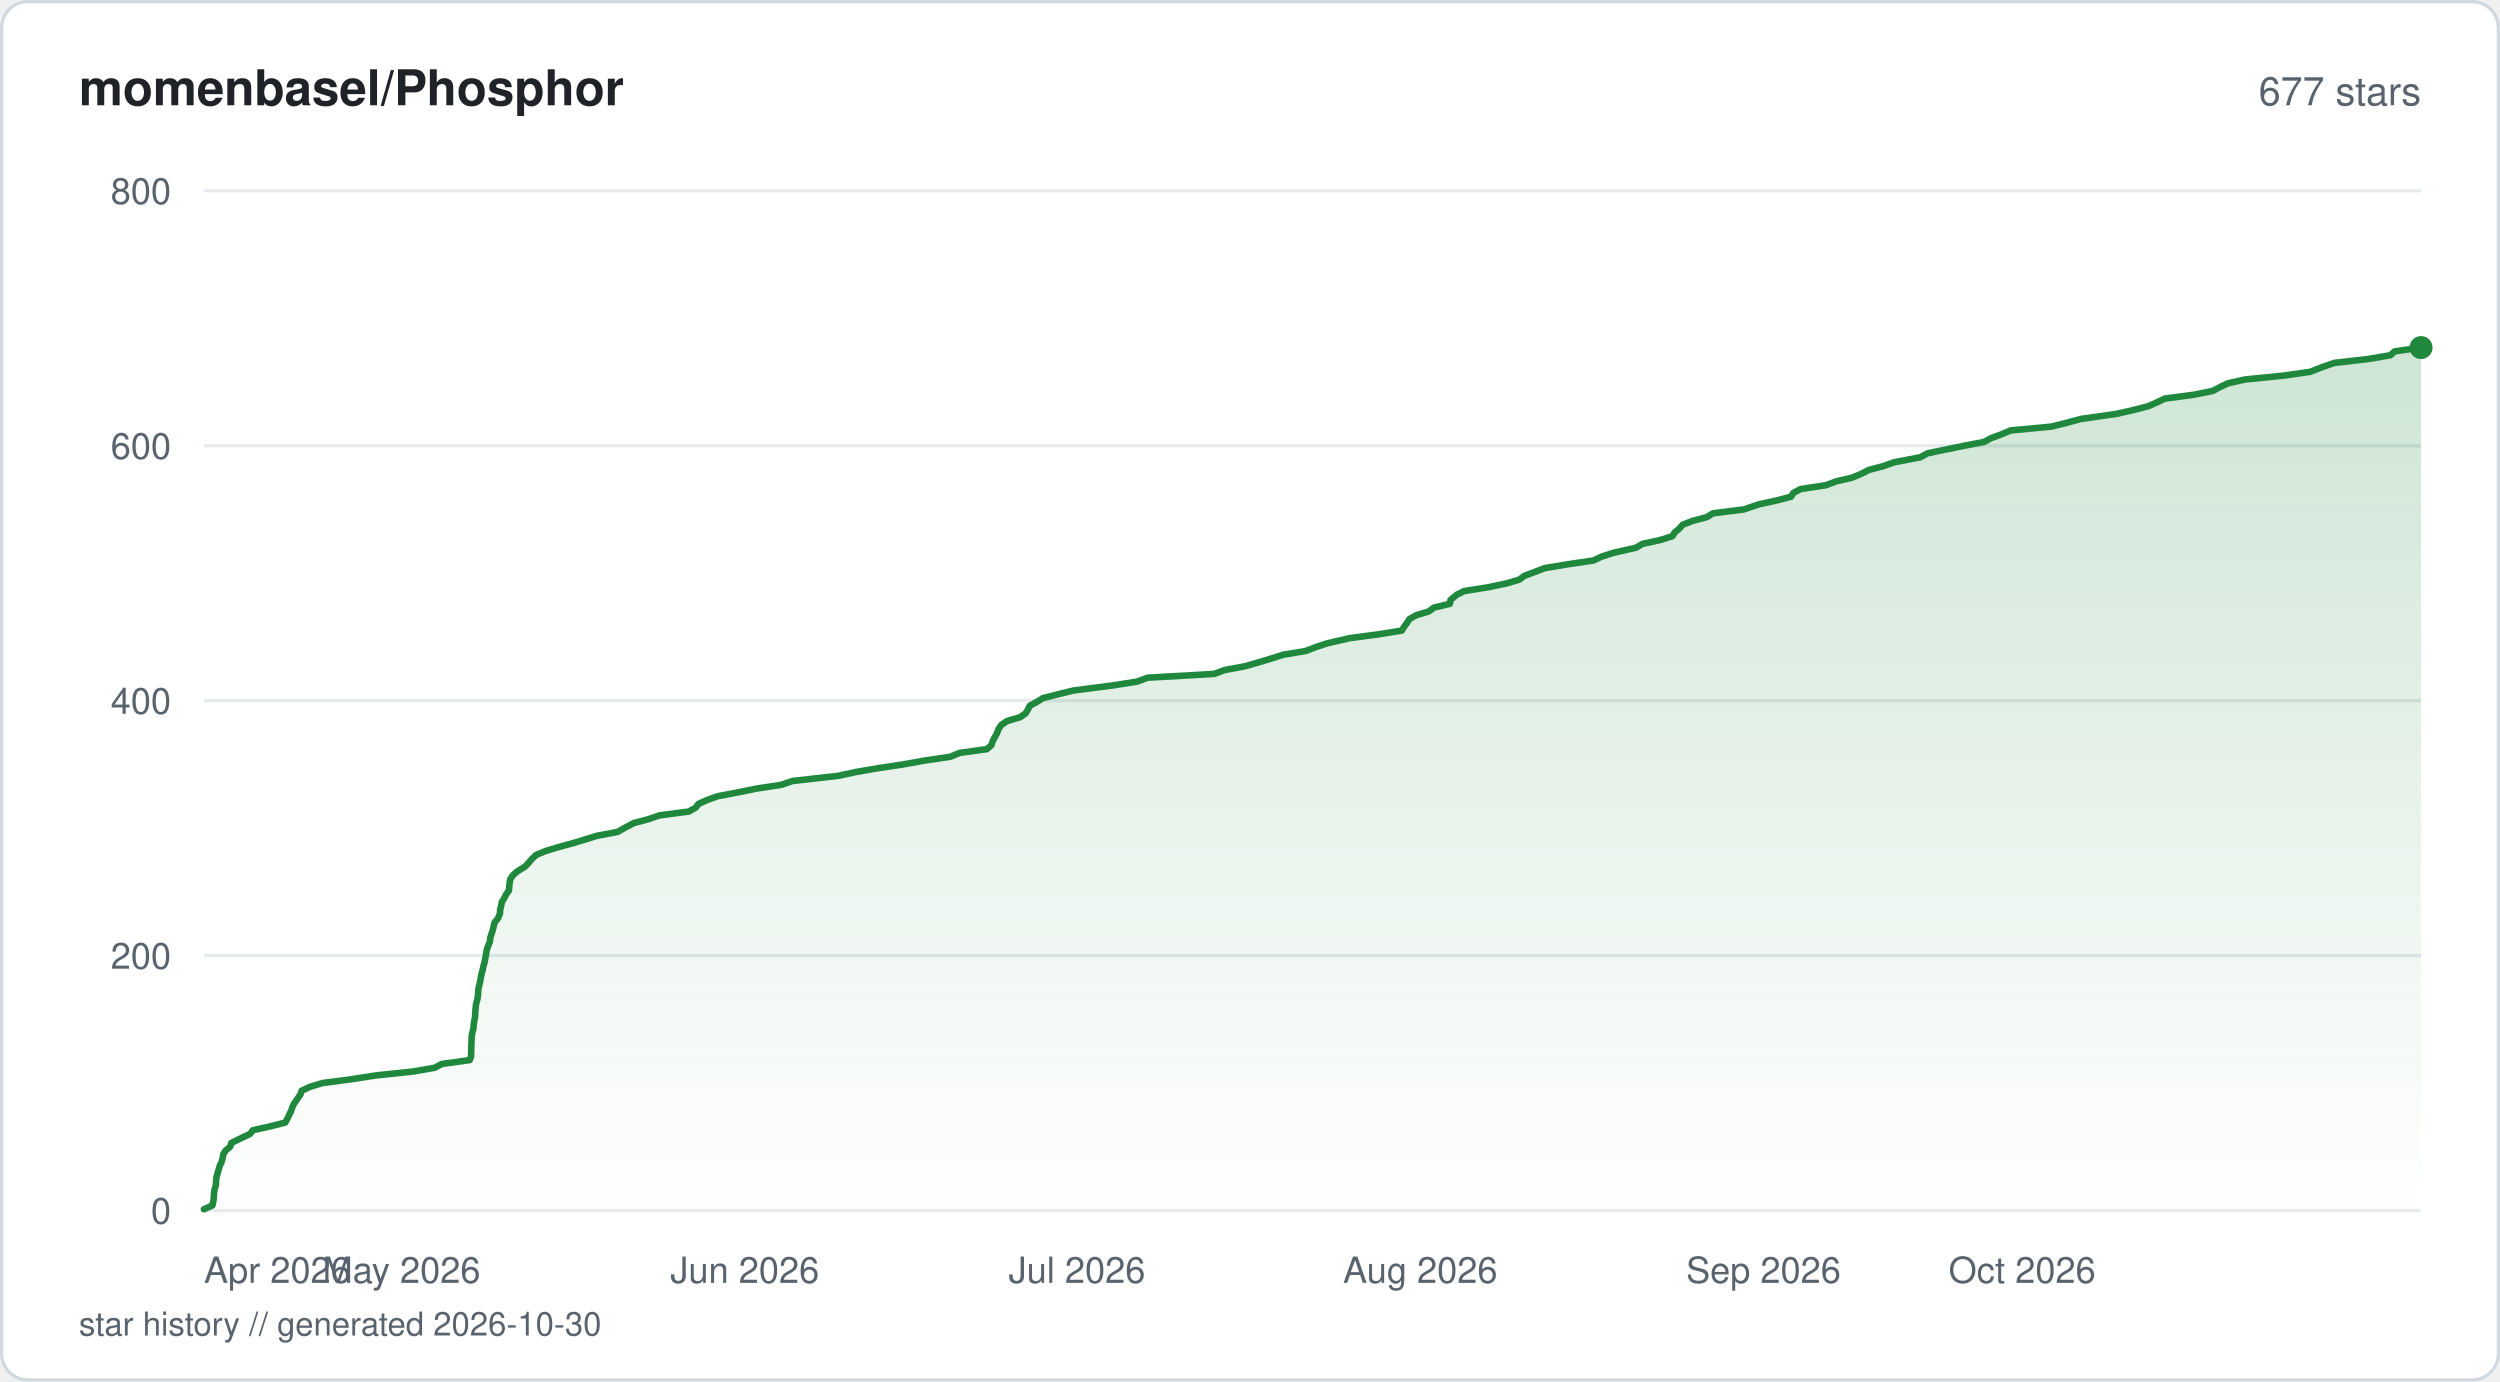
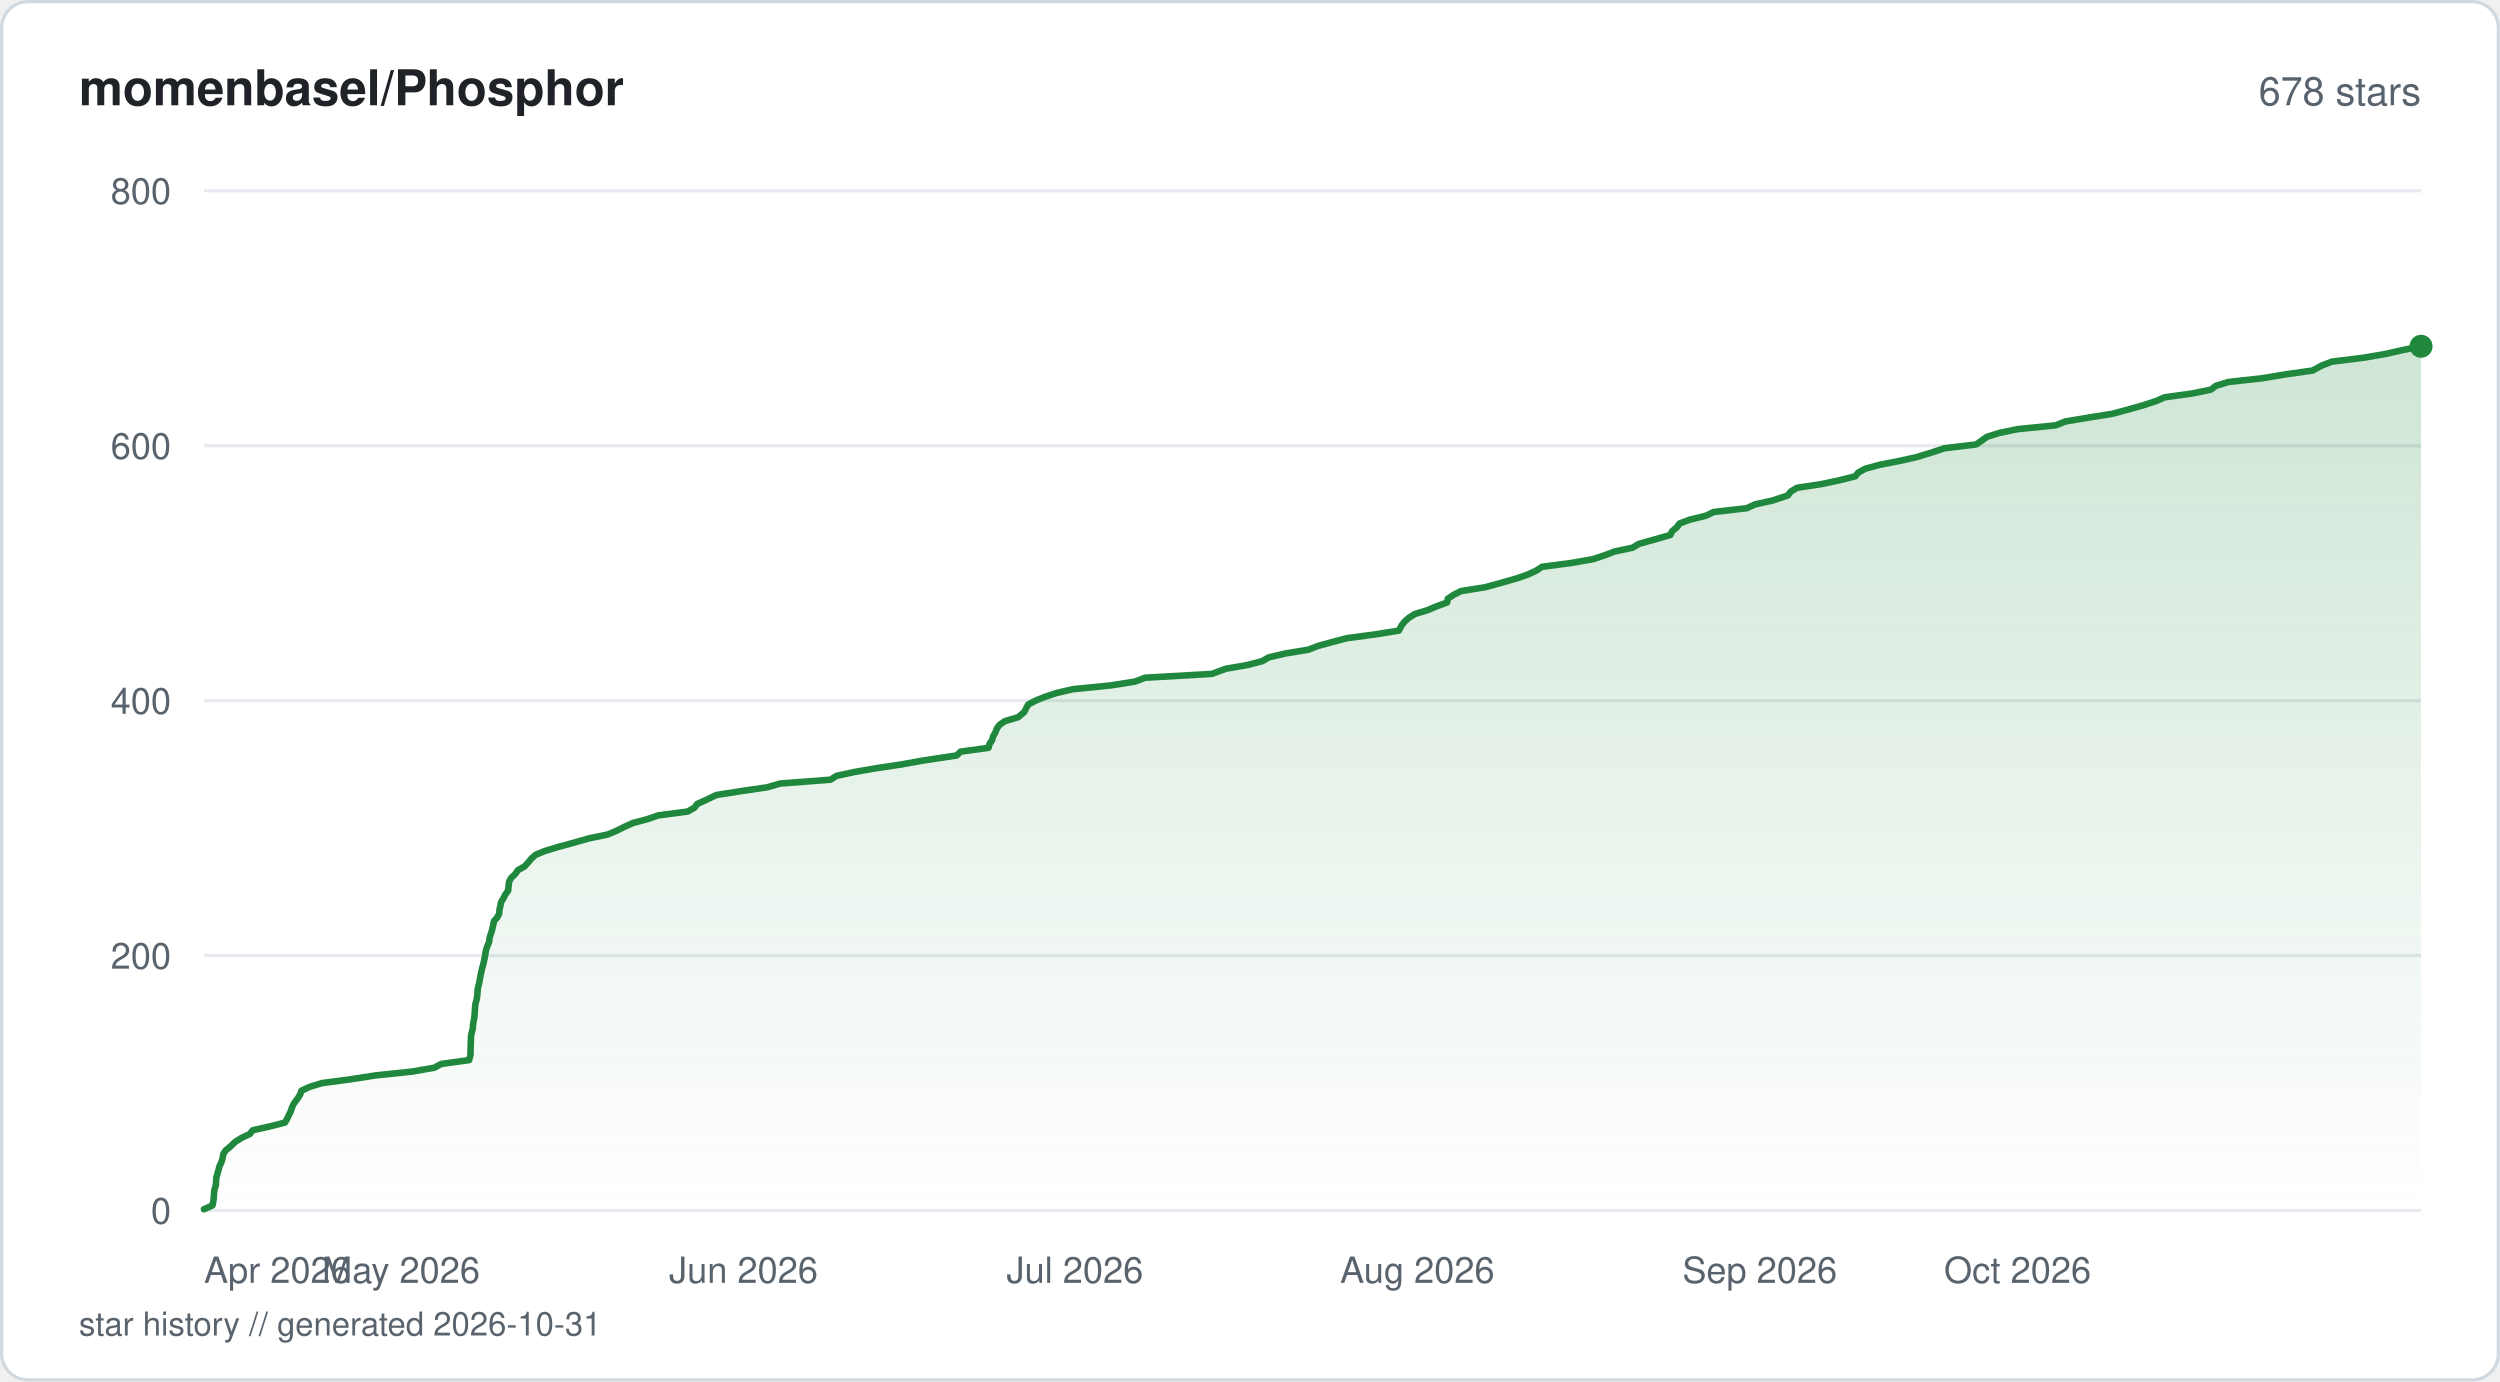
<svg xmlns="http://www.w3.org/2000/svg" viewBox="0 0 760 420" width="760" height="420" fill="none">
  <defs>
    <linearGradient id="fill-starhistorysvg" x1="0" y1="0" x2="0" y2="1">
      <stop offset="0%" stop-color="#1f883d" stop-opacity="0.22" />
      <stop offset="100%" stop-color="#1f883d" stop-opacity="0" />
    </linearGradient>
  </defs>
  <rect x="0.5" y="0.5" width="759" height="419" rx="8" fill="#ffffff" stroke="#d1d9e0" stroke-width="1" />
  <text x="24" y="32" fill="#1f2328" font-family="-apple-system, BlinkMacSystemFont, 'Segoe UI', Helvetica, Arial, sans-serif" font-size="15" font-weight="600">momenbasel/Phosphor</text>
-   <text x="736" y="32" fill="#59636e" font-family="-apple-system, BlinkMacSystemFont, 'Segoe UI', Helvetica, Arial, sans-serif" font-size="12" text-anchor="end">677 stars</text>
+   <text x="736" y="32" fill="#59636e" font-family="-apple-system, BlinkMacSystemFont, 'Segoe UI', Helvetica, Arial, sans-serif" font-size="12" text-anchor="end">678 stars</text>
  <line x1="62" y1="368" x2="736" y2="368" stroke="#e6eaef" stroke-width="1" />
  <text x="52" y="372" fill="#59636e" font-family="-apple-system, BlinkMacSystemFont, 'Segoe UI', Helvetica, Arial, sans-serif" font-size="11" text-anchor="end">0</text>
  <line x1="62" y1="290.5" x2="736" y2="290.5" stroke="#e6eaef" stroke-width="1" />
  <text x="52" y="294.5" fill="#59636e" font-family="-apple-system, BlinkMacSystemFont, 'Segoe UI', Helvetica, Arial, sans-serif" font-size="11" text-anchor="end">200</text>
  <line x1="62" y1="213" x2="736" y2="213" stroke="#e6eaef" stroke-width="1" />
  <text x="52" y="217" fill="#59636e" font-family="-apple-system, BlinkMacSystemFont, 'Segoe UI', Helvetica, Arial, sans-serif" font-size="11" text-anchor="end">400</text>
  <line x1="62" y1="135.5" x2="736" y2="135.5" stroke="#e6eaef" stroke-width="1" />
  <text x="52" y="139.5" fill="#59636e" font-family="-apple-system, BlinkMacSystemFont, 'Segoe UI', Helvetica, Arial, sans-serif" font-size="11" text-anchor="end">600</text>
  <line x1="62" y1="58" x2="736" y2="58" stroke="#e6eaef" stroke-width="1" />
  <text x="52" y="62" fill="#59636e" font-family="-apple-system, BlinkMacSystemFont, 'Segoe UI', Helvetica, Arial, sans-serif" font-size="11" text-anchor="end">800</text>
-   <path d="M62 367.61 L64.58 366.45 L64.83 365.29 L65 364.13 L65.05 362.96 L65.17 361.8 L65.65 360.25 L65.68 359.09 L65.79 357.93 L66.13 356.76 L66.45 355.6 L66.77 354.44 L67.35 353.28 L67.67 352.11 L67.87 350.95 L68.56 349.79 L69.95 348.63 L70.34 347.46 L73.46 345.91 L75.96 344.75 L76.89 343.59 L82.1 342.43 L86.69 341.26 L87.35 340.1 L87.9 338.94 L88.48 337.78 L88.86 336.61 L89.43 335.45 L90.24 334.29 L91.32 332.74 L91.71 331.58 L94.21 330.41 L98 329.25 L106.79 328.09 L114.27 326.93 L125.42 325.76 L132.14 324.6 L134.33 323.44 L142.79 322.27 L143.2 321.11 L143.24 319.95 L143.27 318.4 L143.31 317.24 L143.35 316.08 L143.39 314.91 L143.64 313.75 L143.94 312.59 L144 311.43 L144.21 310.26 L144.42 309.1 L144.48 307.94 L144.57 306.77 L144.72 305.23 L145.05 304.06 L145.26 302.9 L145.36 301.74 L145.44 300.58 L145.73 299.41 L145.99 298.25 L146.17 297.09 L146.42 295.93 L146.76 294.76 L146.99 293.6 L147.33 292.44 L147.61 290.89 L147.79 289.73 L148.02 288.56 L148.46 287.4 L148.93 286.24 L149.04 285.08 L149.42 283.91 L149.8 282.75 L150.09 281.59 L150.34 280.43 L151.34 279.26 L151.99 277.71 L152.05 276.55 L152.34 275.39 L152.55 274.23 L153.28 273.06 L153.85 271.9 L154.7 270.74 L154.81 269.58 L154.91 268.41 L155.13 267.25 L155.92 266.09 L157.22 264.93 L159.7 263.38 L160.78 262.21 L161.76 261.05 L163.02 259.89 L165.8 258.73 L169.65 257.56 L173.91 256.4 L177.76 255.24 L181.49 254.08 L187.74 252.91 L189.75 251.75 L192.68 250.2 L197.09 249.04 L200.45 247.88 L209.39 246.71 L211.46 245.55 L212.33 244.39 L214.92 243.23 L218.13 242.06 L224.26 240.9 L229.93 239.74 L237.55 238.58 L240.98 237.41 L254.78 235.86 L260.13 234.7 L266.84 233.54 L274.58 232.38 L281.09 231.21 L288.93 230.05 L291.7 228.89 L300.01 227.73 L301.36 226.56 L301.75 225.4 L302.34 224.24 L303 223.08 L303.6 221.53 L304.43 220.36 L306.15 219.2 L310.1 218.04 L311.76 216.88 L312.48 215.71 L313.05 214.55 L315.19 213.39 L317.05 212.23 L321.61 211.06 L326.42 209.9 L338.45 208.35 L345.75 207.19 L348.79 206.03 L369.16 204.86 L372.26 203.7 L378.49 202.54 L382.56 201.38 L386.4 200.21 L390.06 199.05 L396.95 197.89 L399.96 196.73 L403.5 195.56 L410.26 194.01 L418.97 192.85 L426.15 191.69 L426.85 190.53 L427.73 189.36 L428.47 188.2 L430.51 187.04 L434.36 185.88 L435.91 184.71 L440.77 183.55 L440.96 182.39 L442.8 180.84 L445.09 179.68 L452.48 178.51 L457.99 177.35 L461.9 176.19 L463.48 175.02 L466.6 173.86 L469.62 172.7 L476.61 171.54 L484.42 170.38 L486.91 169.21 L490.48 168.05 L497.35 166.5 L499.28 165.34 L504.67 164.18 L508.39 163.01 L509.12 161.85 L510.53 160.69 L511.51 159.53 L514.5 158.36 L518.88 157.2 L520.76 156.04 L530.07 154.88 L534.7 153.32 L540.02 152.16 L544.48 151 L545.19 149.84 L547.39 148.67 L555.07 147.51 L558.16 146.35 L563.08 145.19 L565.87 144.02 L568.13 142.86 L572.53 141.7 L575.8 140.54 L583.82 138.99 L585.91 137.82 L591.49 136.66 L597.19 135.5 L603.16 134.34 L605.32 133.18 L608.52 132.01 L611.21 130.85 L623.61 129.69 L628.28 128.53 L632.54 127.36 L643.47 125.81 L648.53 124.65 L653.07 123.49 L655.67 122.33 L658.13 121.16 L666.93 120 L672.67 118.84 L674.87 117.68 L677.32 116.51 L682.58 115.35 L694.18 114.19 L702.3 113.03 L706.26 111.48 L709.67 110.31 L719.9 109.15 L726.67 107.99 L727.98 106.82 L736 105.66 L736 368 L62 368 Z" fill="url(#fill-starhistorysvg)" />
-   <path d="M62 367.61 L64.58 366.45 L64.83 365.29 L65 364.13 L65.05 362.96 L65.17 361.8 L65.65 360.25 L65.68 359.09 L65.79 357.93 L66.13 356.76 L66.45 355.6 L66.77 354.44 L67.35 353.28 L67.67 352.11 L67.87 350.95 L68.56 349.79 L69.95 348.63 L70.34 347.46 L73.46 345.91 L75.96 344.75 L76.89 343.59 L82.1 342.43 L86.69 341.26 L87.35 340.1 L87.9 338.94 L88.48 337.78 L88.86 336.61 L89.43 335.45 L90.24 334.29 L91.32 332.74 L91.71 331.58 L94.21 330.41 L98 329.25 L106.79 328.09 L114.27 326.93 L125.42 325.76 L132.14 324.6 L134.33 323.44 L142.79 322.27 L143.2 321.11 L143.24 319.95 L143.27 318.4 L143.31 317.24 L143.35 316.08 L143.39 314.91 L143.64 313.75 L143.94 312.59 L144 311.43 L144.21 310.26 L144.42 309.1 L144.48 307.94 L144.57 306.77 L144.72 305.23 L145.05 304.06 L145.26 302.9 L145.36 301.74 L145.44 300.58 L145.73 299.41 L145.99 298.25 L146.17 297.09 L146.42 295.93 L146.76 294.76 L146.99 293.6 L147.33 292.44 L147.61 290.89 L147.79 289.73 L148.02 288.56 L148.46 287.4 L148.93 286.24 L149.04 285.08 L149.42 283.91 L149.8 282.75 L150.09 281.59 L150.34 280.43 L151.34 279.26 L151.99 277.71 L152.05 276.55 L152.34 275.39 L152.55 274.23 L153.28 273.06 L153.85 271.9 L154.7 270.74 L154.81 269.58 L154.91 268.41 L155.13 267.25 L155.92 266.09 L157.22 264.93 L159.7 263.38 L160.78 262.21 L161.76 261.05 L163.02 259.89 L165.8 258.73 L169.65 257.56 L173.91 256.4 L177.76 255.24 L181.49 254.08 L187.74 252.91 L189.75 251.75 L192.68 250.2 L197.09 249.04 L200.45 247.88 L209.39 246.71 L211.46 245.55 L212.33 244.39 L214.92 243.23 L218.13 242.06 L224.26 240.9 L229.93 239.74 L237.55 238.58 L240.98 237.41 L254.78 235.86 L260.13 234.7 L266.84 233.54 L274.58 232.38 L281.09 231.21 L288.93 230.05 L291.7 228.89 L300.01 227.73 L301.36 226.56 L301.75 225.4 L302.34 224.24 L303 223.08 L303.6 221.53 L304.43 220.36 L306.15 219.2 L310.1 218.04 L311.76 216.88 L312.48 215.71 L313.05 214.55 L315.19 213.39 L317.05 212.23 L321.61 211.06 L326.42 209.9 L338.45 208.35 L345.75 207.19 L348.79 206.03 L369.16 204.86 L372.26 203.7 L378.49 202.54 L382.56 201.38 L386.4 200.21 L390.06 199.05 L396.95 197.89 L399.96 196.73 L403.5 195.56 L410.26 194.01 L418.97 192.85 L426.15 191.69 L426.85 190.53 L427.73 189.36 L428.47 188.2 L430.51 187.04 L434.36 185.88 L435.91 184.71 L440.77 183.55 L440.96 182.39 L442.8 180.84 L445.09 179.68 L452.48 178.51 L457.99 177.35 L461.9 176.19 L463.48 175.02 L466.6 173.86 L469.62 172.7 L476.61 171.54 L484.42 170.38 L486.91 169.21 L490.48 168.05 L497.35 166.5 L499.28 165.34 L504.67 164.18 L508.39 163.01 L509.12 161.85 L510.53 160.69 L511.51 159.53 L514.5 158.36 L518.88 157.2 L520.76 156.04 L530.07 154.88 L534.7 153.32 L540.02 152.16 L544.48 151 L545.19 149.84 L547.39 148.67 L555.07 147.51 L558.16 146.35 L563.08 145.19 L565.87 144.02 L568.13 142.86 L572.53 141.7 L575.8 140.54 L583.82 138.99 L585.91 137.82 L591.49 136.66 L597.19 135.5 L603.16 134.34 L605.32 133.18 L608.52 132.01 L611.21 130.85 L623.61 129.69 L628.28 128.53 L632.54 127.36 L643.47 125.81 L648.53 124.65 L653.07 123.49 L655.67 122.33 L658.13 121.16 L666.93 120 L672.67 118.84 L674.87 117.68 L677.32 116.51 L682.58 115.35 L694.18 114.19 L702.3 113.03 L706.26 111.48 L709.67 110.31 L719.9 109.15 L726.67 107.99 L727.98 106.82 L736 105.66" stroke="#1f883d" stroke-width="2" stroke-linejoin="round" stroke-linecap="round" fill="none" />
-   <circle cx="736" cy="105.66" r="3.5" fill="#1f883d" />
+   <path d="M62 367.61 L64.58 366.45 L64.83 365.29 L64.99 364.13 L65.04 362.96 L65.16 361.8 L65.64 360.25 L65.67 359.09 L65.78 357.93 L66.12 356.76 L66.44 355.6 L66.76 354.44 L67.33 353.28 L67.66 352.11 L67.85 350.95 L68.54 349.79 L69.93 348.63 L71.58 347.08 L73.44 345.91 L75.92 344.75 L76.86 343.59 L82.05 342.43 L86.63 341.26 L87.29 340.1 L87.84 338.94 L88.41 337.78 L88.79 336.61 L89.36 335.45 L90.52 333.9 L91.24 332.74 L91.64 331.58 L94.13 330.41 L97.92 329.25 L106.68 328.09 L114.14 326.93 L125.27 325.76 L131.98 324.6 L134.15 323.44 L142.6 322.27 L143.02 320.73 L143.05 319.56 L143.07 318.4 L143.11 317.24 L143.15 316.08 L143.19 314.91 L143.45 313.75 L143.74 312.59 L143.8 311.43 L144.01 310.26 L144.22 309.1 L144.34 307.55 L144.41 306.39 L144.52 305.23 L144.85 304.06 L145.06 302.9 L145.16 301.74 L145.24 300.58 L145.53 299.41 L145.78 298.25 L145.97 297.09 L146.21 295.93 L146.56 294.38 L146.9 293.21 L147.16 292.05 L147.4 290.89 L147.58 289.73 L147.82 288.56 L148.26 287.4 L148.72 286.24 L148.83 285.08 L149.21 283.91 L149.59 282.75 L149.93 281.2 L150.17 280.04 L151.16 278.88 L151.77 277.71 L151.83 276.55 L152.12 275.39 L152.34 274.23 L153.06 273.06 L153.63 271.9 L154.48 270.74 L154.58 269.58 L154.76 268.02 L155.41 266.86 L156.64 265.7 L157.43 264.54 L159.47 263.38 L160.54 262.21 L161.52 261.05 L162.78 259.89 L165.55 258.73 L169.39 257.56 L173.64 256.4 L179.12 254.85 L184.73 253.69 L187.48 252.53 L189.82 251.36 L192.37 250.2 L196.76 249.04 L200.12 247.88 L209.04 246.71 L211.1 245.55 L211.97 244.39 L214.55 243.23 L217.76 241.68 L225.17 240.51 L233.19 239.35 L237.18 238.19 L252.47 237.03 L254.31 235.86 L259.65 234.7 L266.34 233.54 L274.07 232.38 L280.56 231.21 L290.84 229.66 L292.01 228.5 L300.51 227.34 L300.81 226.18 L301.61 225.01 L301.91 223.85 L302.59 222.69 L303.02 221.53 L303.84 220.36 L305.56 219.2 L309.5 218.04 L311.36 216.49 L311.94 215.33 L312.59 214.16 L314.78 213 L317.65 211.84 L321.15 210.68 L326.17 209.51 L337.78 208.35 L345.06 207.19 L348.1 206.03 L368.42 204.86 L372.63 203.31 L379.26 202.15 L383.72 200.99 L385.74 199.83 L390.74 198.66 L397.77 197.5 L400.75 196.34 L404.99 195.18 L409.42 194.01 L418.11 192.85 L425.27 191.69 L426.08 190.14 L426.99 188.98 L428.29 187.81 L430.13 186.65 L433.98 185.49 L436.69 184.33 L439.91 183.16 L440.14 182 L441.88 180.84 L444.17 179.68 L451.54 178.51 L457.14 176.96 L461.2 175.8 L464.49 174.64 L467.01 173.48 L468.78 172.31 L477.6 171.15 L484.24 169.99 L487.78 168.83 L490.84 167.66 L496.3 166.5 L498.22 165.34 L503.78 163.79 L507.78 162.63 L508.35 161.46 L509.76 160.3 L510.59 159.14 L513.68 157.98 L518.52 156.81 L520.93 155.65 L531.02 154.49 L533.56 153.32 L538.87 152.16 L543.51 150.61 L544.37 149.45 L546.3 148.29 L553.91 147.13 L559.35 145.96 L564 144.8 L564.94 143.64 L567.07 142.48 L571.38 141.31 L577.31 140.15 L582.56 138.99 L587.58 137.44 L591.08 136.27 L600.76 135.11 L602.42 133.95 L604.05 132.79 L607.73 131.63 L613.32 130.46 L624.91 129.3 L627.84 128.14 L634.68 126.98 L642.07 125.81 L647.84 124.26 L651.85 123.1 L655.39 121.94 L658.04 120.78 L666.48 119.61 L672.11 118.45 L673.64 117.29 L677.38 116.13 L687.9 114.96 L694.83 113.8 L703.02 112.64 L705.9 111.09 L708.91 109.93 L718.44 108.76 L725.18 107.6 L730.33 106.44 L736 105.27 L736 368 L62 368 Z" fill="url(#fill-starhistorysvg)" />
+   <path d="M62 367.61 L64.58 366.45 L64.83 365.29 L64.99 364.13 L65.04 362.96 L65.16 361.8 L65.64 360.25 L65.67 359.09 L65.78 357.93 L66.12 356.76 L66.44 355.6 L66.76 354.44 L67.33 353.28 L67.66 352.11 L67.85 350.95 L68.54 349.79 L69.93 348.63 L71.58 347.08 L73.44 345.91 L75.92 344.75 L76.86 343.59 L82.05 342.43 L86.63 341.26 L87.29 340.1 L87.84 338.94 L88.41 337.78 L88.79 336.61 L89.36 335.45 L90.52 333.9 L91.24 332.74 L91.64 331.58 L94.13 330.41 L97.92 329.25 L106.68 328.09 L114.14 326.93 L125.27 325.76 L131.98 324.6 L134.15 323.44 L142.6 322.27 L143.02 320.73 L143.05 319.56 L143.07 318.4 L143.11 317.24 L143.15 316.08 L143.19 314.91 L143.45 313.75 L143.74 312.59 L143.8 311.43 L144.01 310.26 L144.22 309.1 L144.34 307.55 L144.41 306.39 L144.52 305.23 L144.85 304.06 L145.06 302.9 L145.16 301.74 L145.24 300.58 L145.53 299.41 L145.78 298.25 L145.97 297.09 L146.21 295.93 L146.56 294.38 L146.9 293.21 L147.16 292.05 L147.4 290.89 L147.58 289.73 L147.82 288.56 L148.26 287.4 L148.72 286.24 L148.83 285.08 L149.21 283.91 L149.59 282.75 L149.93 281.2 L150.17 280.04 L151.16 278.88 L151.77 277.71 L151.83 276.55 L152.12 275.39 L152.34 274.23 L153.06 273.06 L153.63 271.9 L154.48 270.74 L154.58 269.58 L154.76 268.02 L155.41 266.86 L156.64 265.7 L157.43 264.54 L159.47 263.38 L160.54 262.21 L161.52 261.05 L162.78 259.89 L165.55 258.73 L169.39 257.56 L173.64 256.4 L179.12 254.85 L184.73 253.69 L187.48 252.53 L189.82 251.36 L192.37 250.2 L196.76 249.04 L200.12 247.88 L209.04 246.71 L211.1 245.55 L211.97 244.39 L214.55 243.23 L217.76 241.68 L225.17 240.51 L233.19 239.35 L237.18 238.19 L252.47 237.03 L254.31 235.86 L259.65 234.7 L266.34 233.54 L274.07 232.38 L280.56 231.21 L290.84 229.66 L292.01 228.5 L300.51 227.34 L300.81 226.18 L301.61 225.01 L301.91 223.85 L302.59 222.69 L303.02 221.53 L303.84 220.36 L305.56 219.2 L309.5 218.04 L311.36 216.49 L311.94 215.33 L312.59 214.16 L314.78 213 L317.65 211.84 L321.15 210.68 L326.17 209.51 L337.78 208.35 L345.06 207.19 L348.1 206.03 L368.42 204.86 L372.63 203.31 L379.26 202.15 L383.72 200.99 L385.74 199.83 L390.74 198.66 L397.77 197.5 L400.75 196.34 L404.99 195.18 L409.42 194.01 L418.11 192.85 L425.27 191.69 L426.08 190.14 L426.99 188.98 L428.29 187.81 L430.13 186.65 L433.98 185.49 L436.69 184.33 L439.91 183.16 L440.14 182 L441.88 180.84 L444.17 179.68 L451.54 178.51 L457.14 176.96 L461.2 175.8 L464.49 174.64 L467.01 173.48 L468.78 172.31 L477.6 171.15 L484.24 169.99 L487.78 168.83 L490.84 167.66 L496.3 166.5 L498.22 165.34 L503.78 163.79 L507.78 162.63 L508.35 161.46 L509.76 160.3 L510.59 159.14 L513.68 157.98 L518.52 156.81 L520.93 155.65 L531.02 154.49 L533.56 153.32 L538.87 152.16 L543.51 150.61 L544.37 149.45 L546.3 148.29 L553.91 147.13 L559.35 145.96 L564 144.8 L564.94 143.64 L567.07 142.48 L571.38 141.31 L577.31 140.15 L582.56 138.99 L587.58 137.44 L591.08 136.27 L600.76 135.11 L602.42 133.95 L604.05 132.79 L607.73 131.63 L613.32 130.46 L624.91 129.3 L627.84 128.14 L634.68 126.98 L642.07 125.81 L647.84 124.26 L651.85 123.1 L655.39 121.94 L658.04 120.78 L666.48 119.61 L672.11 118.45 L673.64 117.29 L677.38 116.13 L687.9 114.96 L694.83 113.8 L703.02 112.64 L705.9 111.09 L708.91 109.93 L718.44 108.76 L725.18 107.6 L730.33 106.44 L736 105.27" stroke="#1f883d" stroke-width="2" stroke-linejoin="round" stroke-linecap="round" fill="none" />
+   <circle cx="736" cy="105.27" r="3.5" fill="#1f883d" />
  <text x="62" y="390" fill="#59636e" font-family="-apple-system, BlinkMacSystemFont, 'Segoe UI', Helvetica, Arial, sans-serif" font-size="11" text-anchor="start">Apr 2026</text>
-   <text x="122.06" y="390" fill="#59636e" font-family="-apple-system, BlinkMacSystemFont, 'Segoe UI', Helvetica, Arial, sans-serif" font-size="11" text-anchor="middle">May 2026</text>
-   <text x="226.41" y="390" fill="#59636e" font-family="-apple-system, BlinkMacSystemFont, 'Segoe UI', Helvetica, Arial, sans-serif" font-size="11" text-anchor="middle">Jun 2026</text>
-   <text x="327.4" y="390" fill="#59636e" font-family="-apple-system, BlinkMacSystemFont, 'Segoe UI', Helvetica, Arial, sans-serif" font-size="11" text-anchor="middle">Jul 2026</text>
-   <text x="431.75" y="390" fill="#59636e" font-family="-apple-system, BlinkMacSystemFont, 'Segoe UI', Helvetica, Arial, sans-serif" font-size="11" text-anchor="middle">Aug 2026</text>
-   <text x="536.1" y="390" fill="#59636e" font-family="-apple-system, BlinkMacSystemFont, 'Segoe UI', Helvetica, Arial, sans-serif" font-size="11" text-anchor="middle">Sep 2026</text>
-   <text x="637.09" y="390" fill="#59636e" font-family="-apple-system, BlinkMacSystemFont, 'Segoe UI', Helvetica, Arial, sans-serif" font-size="11" text-anchor="end">Oct 2026</text>
-   <text x="24" y="406" fill="#59636e" font-family="-apple-system, BlinkMacSystemFont, 'Segoe UI', Helvetica, Arial, sans-serif" font-size="10">star history // generated 2026-10-30</text>
+   <text x="121.91" y="390" fill="#59636e" font-family="-apple-system, BlinkMacSystemFont, 'Segoe UI', Helvetica, Arial, sans-serif" font-size="11" text-anchor="middle">May 2026</text>
+   <text x="226.02" y="390" fill="#59636e" font-family="-apple-system, BlinkMacSystemFont, 'Segoe UI', Helvetica, Arial, sans-serif" font-size="11" text-anchor="middle">Jun 2026</text>
+   <text x="326.76" y="390" fill="#59636e" font-family="-apple-system, BlinkMacSystemFont, 'Segoe UI', Helvetica, Arial, sans-serif" font-size="11" text-anchor="middle">Jul 2026</text>
+   <text x="430.86" y="390" fill="#59636e" font-family="-apple-system, BlinkMacSystemFont, 'Segoe UI', Helvetica, Arial, sans-serif" font-size="11" text-anchor="middle">Aug 2026</text>
+   <text x="534.96" y="390" fill="#59636e" font-family="-apple-system, BlinkMacSystemFont, 'Segoe UI', Helvetica, Arial, sans-serif" font-size="11" text-anchor="middle">Sep 2026</text>
+   <text x="635.7" y="390" fill="#59636e" font-family="-apple-system, BlinkMacSystemFont, 'Segoe UI', Helvetica, Arial, sans-serif" font-size="11" text-anchor="end">Oct 2026</text>
+   <text x="24" y="406" fill="#59636e" font-family="-apple-system, BlinkMacSystemFont, 'Segoe UI', Helvetica, Arial, sans-serif" font-size="10">star history // generated 2026-10-31</text>
</svg>
